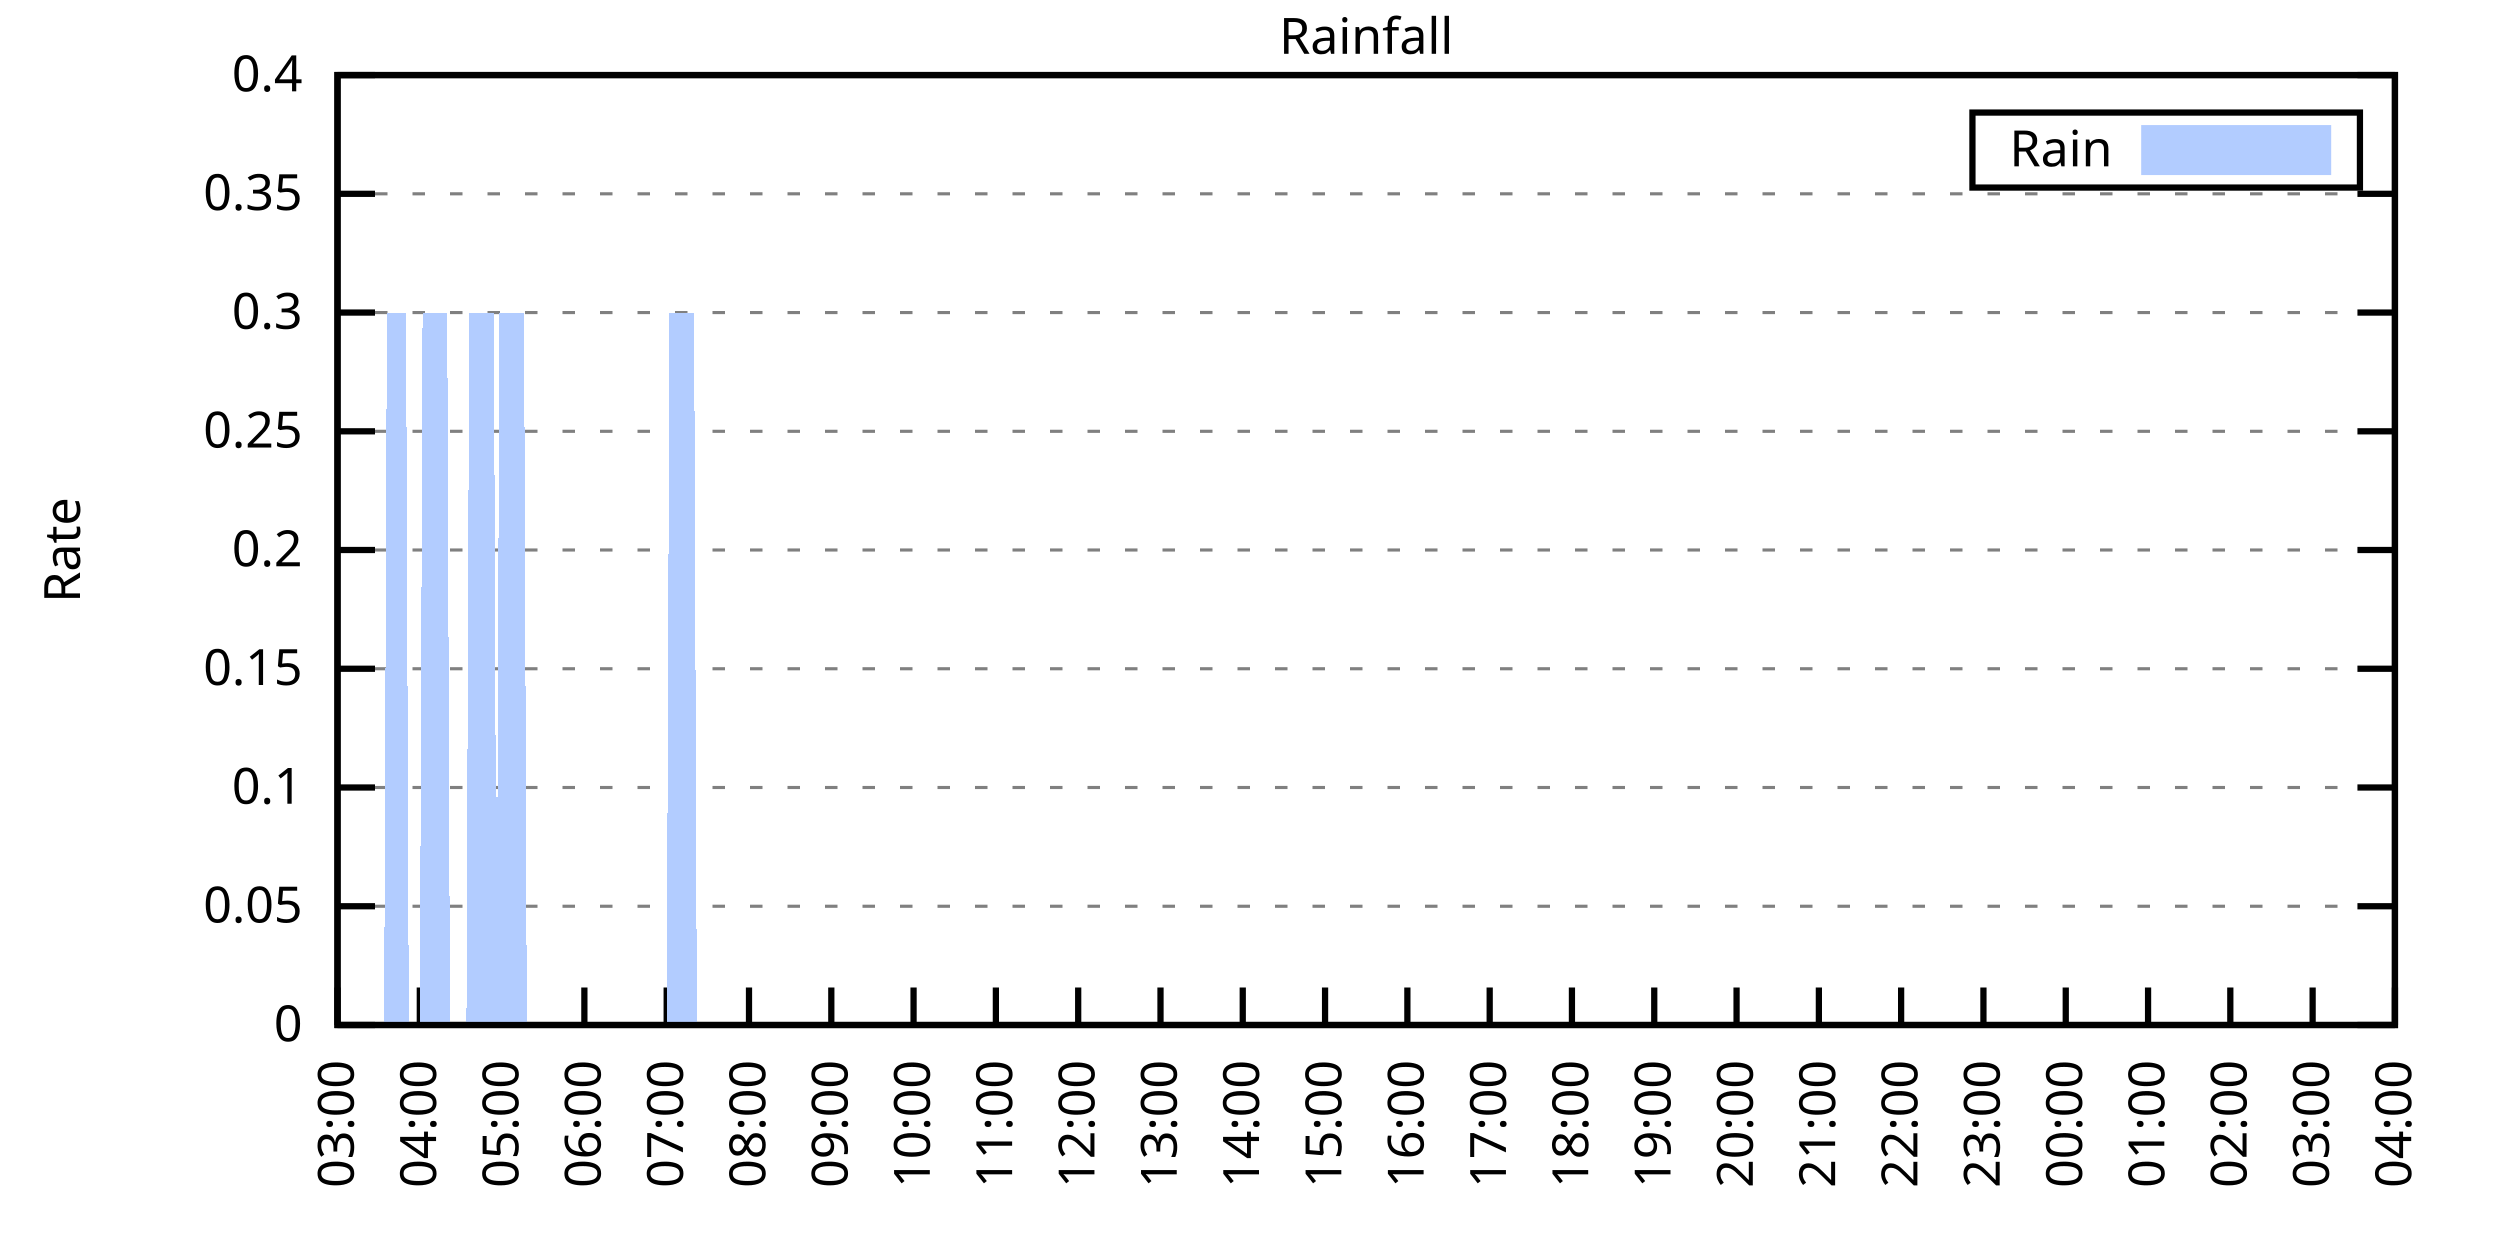
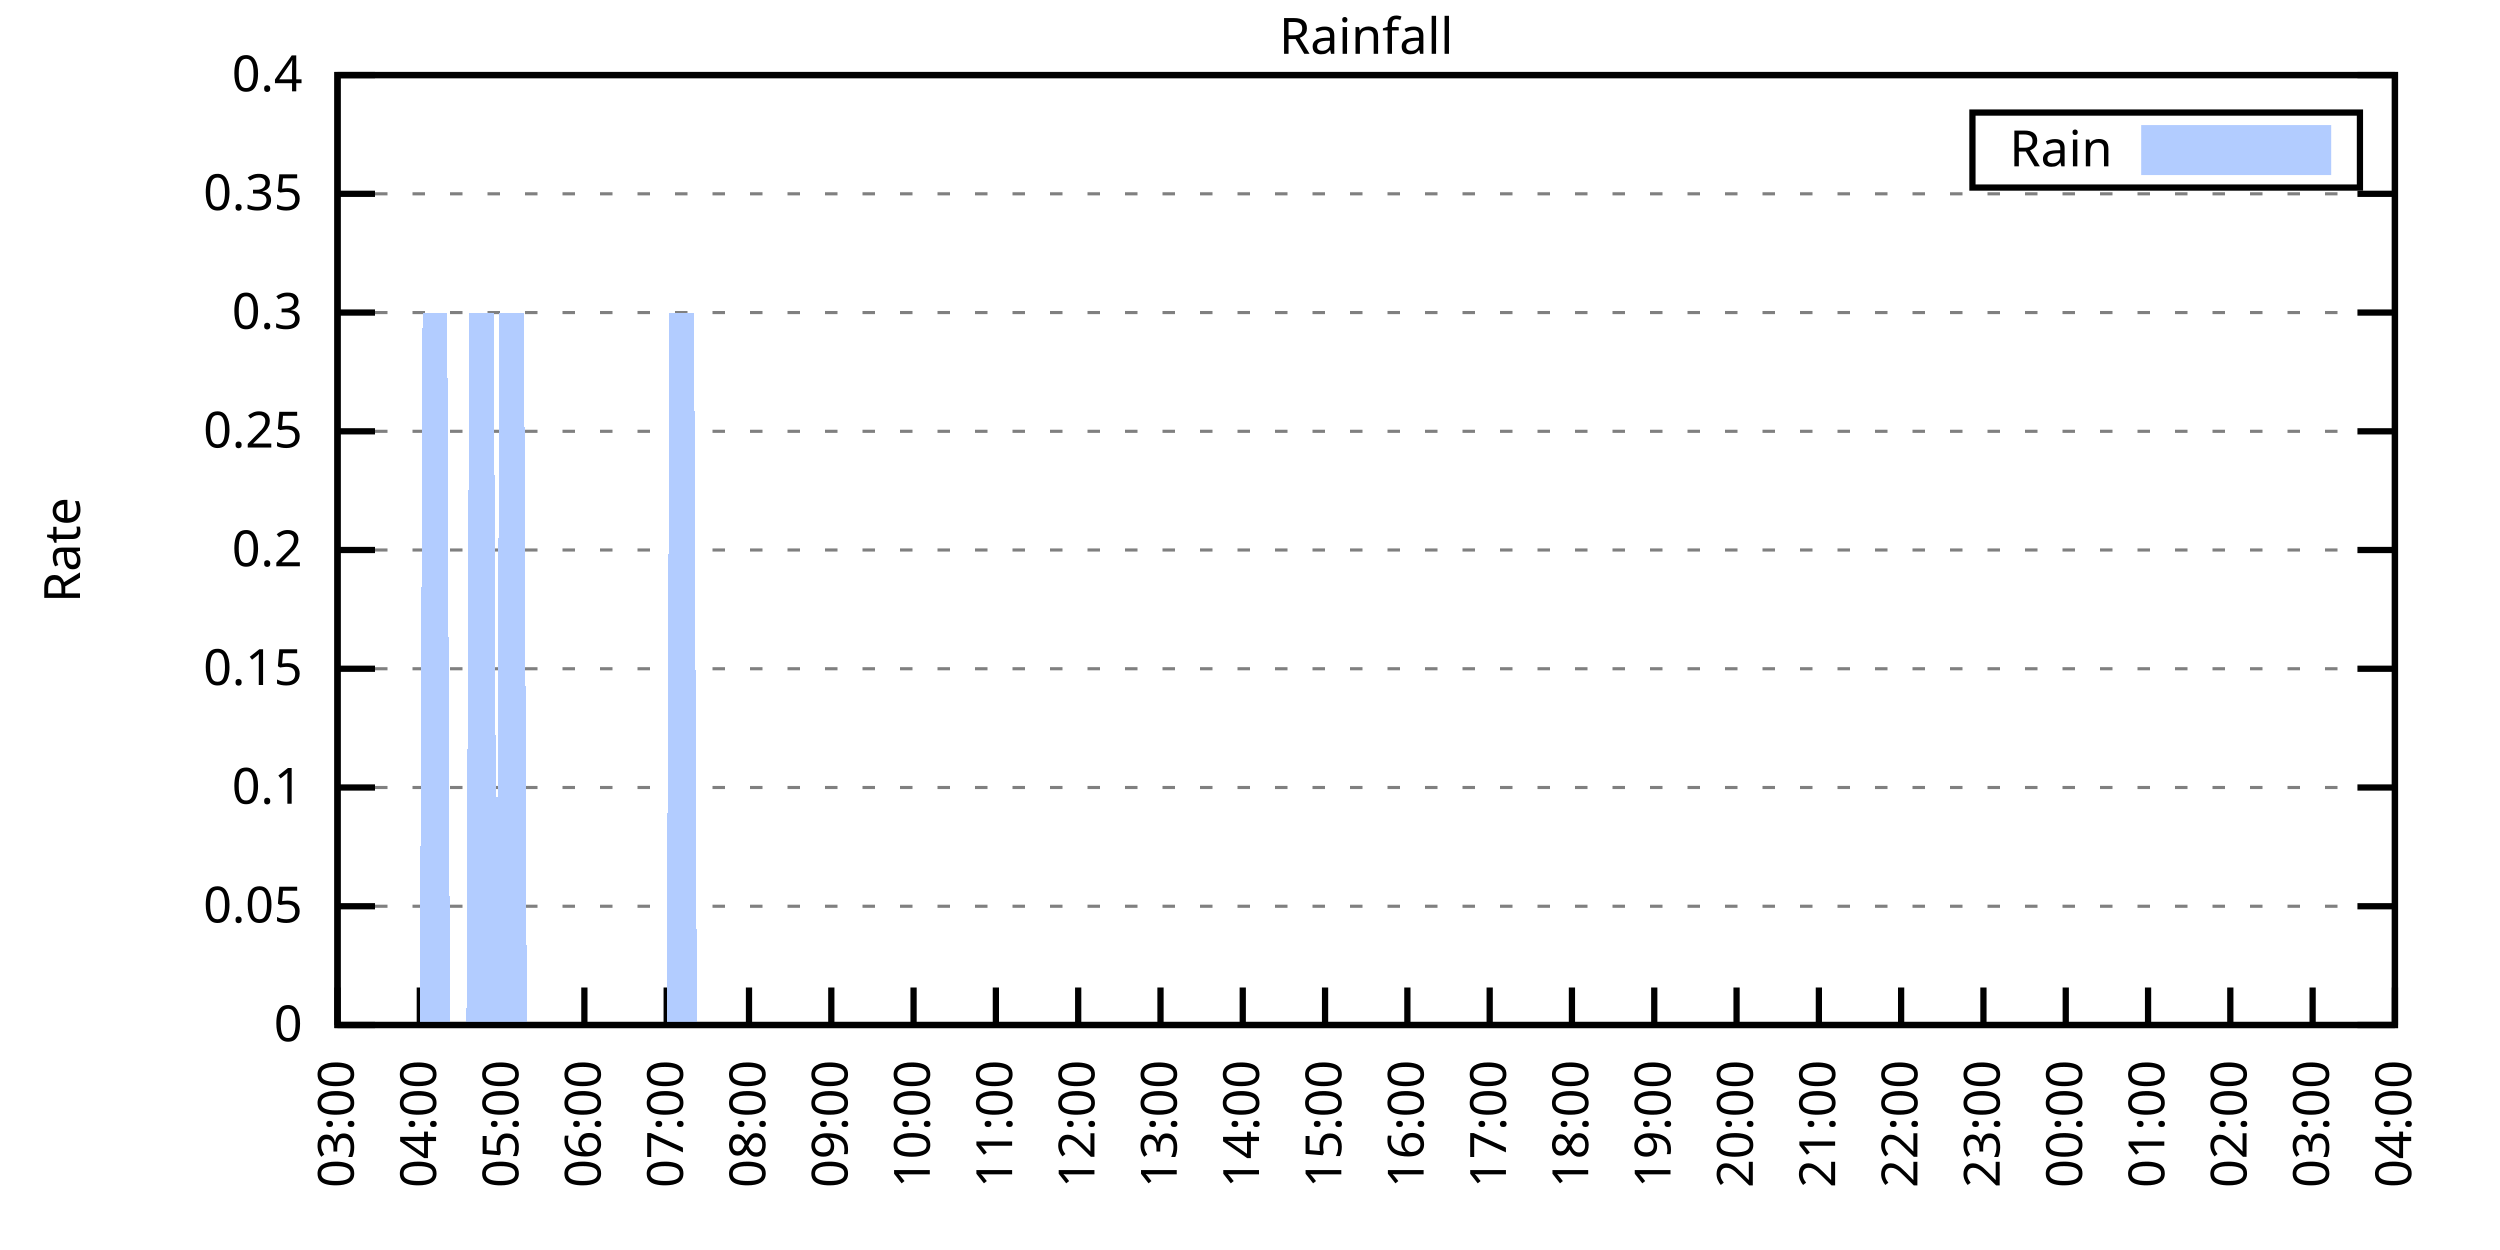
<svg xmlns="http://www.w3.org/2000/svg" xmlns:xlink="http://www.w3.org/1999/xlink" width="400" height="200" viewBox="0 0 400 200">
  <g id="gnuplot_canvas">
    <rect x="0" y="0" width="400" height="200" fill="none" />
    <defs>
      <circle id="gpDot" r="0.5" stroke-width="0.5" stroke="currentColor" />
      <path id="gpPt0" stroke-width="0.333" stroke="currentColor" d="M-1,0 h2 M0,-1 v2" />
      <path id="gpPt1" stroke-width="0.333" stroke="currentColor" d="M-1,-1 L1,1 M1,-1 L-1,1" />
      <path id="gpPt2" stroke-width="0.333" stroke="currentColor" d="M-1,0 L1,0 M0,-1 L0,1 M-1,-1 L1,1 M-1,1 L1,-1" />
      <rect id="gpPt3" stroke-width="0.333" stroke="currentColor" x="-1" y="-1" width="2" height="2" />
      <rect id="gpPt4" stroke-width="0.333" stroke="currentColor" fill="currentColor" x="-1" y="-1" width="2" height="2" />
      <circle id="gpPt5" stroke-width="0.333" stroke="currentColor" cx="0" cy="0" r="1" />
      <use xlink:href="#gpPt5" id="gpPt6" fill="currentColor" stroke="none" />
      <path id="gpPt7" stroke-width="0.333" stroke="currentColor" d="M0,-1.33 L-1.33,0.67 L1.33,0.67 z" />
      <use xlink:href="#gpPt7" id="gpPt8" fill="currentColor" stroke="none" />
      <use xlink:href="#gpPt7" id="gpPt9" stroke="currentColor" transform="rotate(180)" />
      <use xlink:href="#gpPt9" id="gpPt10" fill="currentColor" stroke="none" />
      <use xlink:href="#gpPt3" id="gpPt11" stroke="currentColor" transform="rotate(45)" />
      <use xlink:href="#gpPt11" id="gpPt12" fill="currentColor" stroke="none" />
      <path id="gpPt13" stroke-width="0.333" stroke="currentColor" d="M0,1.330 L1.265,0.411 L0.782,-1.067 L-0.782,-1.076 L-1.265,0.411 z" />
      <use xlink:href="#gpPt13" id="gpPt14" fill="currentColor" stroke="none" />
      <filter id="textbox" filterUnits="objectBoundingBox" x="0" y="0" height="1" width="1">
        <feFlood flood-color="white" flood-opacity="1" result="bgnd" />
        <feComposite in="SourceGraphic" in2="bgnd" operator="atop" />
      </filter>
      <filter id="greybox" filterUnits="objectBoundingBox" x="0" y="0" height="1" width="1">
        <feFlood flood-color="lightgrey" flood-opacity="1" result="grey" />
        <feComposite in="SourceGraphic" in2="grey" operator="atop" />
      </filter>
    </defs>
    <g fill="none" color="white" stroke="currentColor" stroke-width="1.00" stroke-linecap="butt" stroke-linejoin="miter">
</g>
    <g fill="none" color="black" stroke="currentColor" stroke-width="1.00" stroke-linecap="butt" stroke-linejoin="miter">
      <g stroke="none" shape-rendering="crispEdges">
        <polygon fill="rgb(255, 255, 255)" points="54.00,164.00 383.18,164.00 383.18,12.02 54.00,12.02 " />
      </g>
    </g>
    <g fill="none" color="black" stroke="currentColor" stroke-width="1.00" stroke-linecap="butt" stroke-linejoin="miter">
</g>
    <g fill="none" color="black" stroke="black" stroke-width="0.50" stroke-linecap="butt" stroke-linejoin="miter">
</g>
    <g fill="none" color="gray" stroke="currentColor" stroke-width="0.50" stroke-linecap="butt" stroke-linejoin="miter">
      <path stroke="gray" stroke-dasharray="2,4" class="gridline" d="M54.00,164.00 L383.19,164.00  " />
    </g>
    <g fill="none" color="gray" stroke="gray" stroke-width="1.00" stroke-linecap="butt" stroke-linejoin="miter">
</g>
    <g fill="none" color="black" stroke="currentColor" stroke-width="1.00" stroke-linecap="butt" stroke-linejoin="miter">
      <path stroke="black" d="M54.00,164.00 L60.00,164.00 M383.19,164.00 L377.19,164.00  " />
      <g transform="translate(48.40,166.60)" stroke="none" fill="black" font-family="Sans" font-size="8.00" text-anchor="end">
        <text>
          <tspan font-family="Sans"> 0</tspan>
        </text>
      </g>
    </g>
    <g fill="none" color="black" stroke="currentColor" stroke-width="1.00" stroke-linecap="butt" stroke-linejoin="miter">
</g>
    <g fill="none" color="black" stroke="black" stroke-width="0.50" stroke-linecap="butt" stroke-linejoin="miter">
</g>
    <g fill="none" color="gray" stroke="currentColor" stroke-width="0.50" stroke-linecap="butt" stroke-linejoin="miter">
      <path stroke="gray" stroke-dasharray="2,4" class="gridline" d="M54.00,145.00 L383.19,145.00  " />
    </g>
    <g fill="none" color="gray" stroke="gray" stroke-width="1.00" stroke-linecap="butt" stroke-linejoin="miter">
</g>
    <g fill="none" color="black" stroke="currentColor" stroke-width="1.00" stroke-linecap="butt" stroke-linejoin="miter">
      <path stroke="black" d="M54.00,145.00 L60.00,145.00 M383.19,145.00 L377.19,145.00  " />
      <g transform="translate(48.40,147.60)" stroke="none" fill="black" font-family="Sans" font-size="8.00" text-anchor="end">
        <text>
          <tspan font-family="Sans"> 0.05</tspan>
        </text>
      </g>
    </g>
    <g fill="none" color="black" stroke="currentColor" stroke-width="1.00" stroke-linecap="butt" stroke-linejoin="miter">
</g>
    <g fill="none" color="black" stroke="black" stroke-width="0.50" stroke-linecap="butt" stroke-linejoin="miter">
</g>
    <g fill="none" color="gray" stroke="currentColor" stroke-width="0.50" stroke-linecap="butt" stroke-linejoin="miter">
      <path stroke="gray" stroke-dasharray="2,4" class="gridline" d="M54.00,126.00 L383.19,126.00  " />
    </g>
    <g fill="none" color="gray" stroke="gray" stroke-width="1.00" stroke-linecap="butt" stroke-linejoin="miter">
</g>
    <g fill="none" color="black" stroke="currentColor" stroke-width="1.00" stroke-linecap="butt" stroke-linejoin="miter">
      <path stroke="black" d="M54.00,126.00 L60.00,126.00 M383.19,126.00 L377.19,126.00  " />
      <g transform="translate(48.40,128.60)" stroke="none" fill="black" font-family="Sans" font-size="8.00" text-anchor="end">
        <text>
          <tspan font-family="Sans"> 0.1</tspan>
        </text>
      </g>
    </g>
    <g fill="none" color="black" stroke="currentColor" stroke-width="1.00" stroke-linecap="butt" stroke-linejoin="miter">
</g>
    <g fill="none" color="black" stroke="black" stroke-width="0.50" stroke-linecap="butt" stroke-linejoin="miter">
</g>
    <g fill="none" color="gray" stroke="currentColor" stroke-width="0.50" stroke-linecap="butt" stroke-linejoin="miter">
      <path stroke="gray" stroke-dasharray="2,4" class="gridline" d="M54.00,107.00 L383.19,107.00  " />
    </g>
    <g fill="none" color="gray" stroke="gray" stroke-width="1.00" stroke-linecap="butt" stroke-linejoin="miter">
</g>
    <g fill="none" color="black" stroke="currentColor" stroke-width="1.00" stroke-linecap="butt" stroke-linejoin="miter">
      <path stroke="black" d="M54.00,107.00 L60.00,107.00 M383.19,107.00 L377.19,107.00  " />
      <g transform="translate(48.40,109.60)" stroke="none" fill="black" font-family="Sans" font-size="8.00" text-anchor="end">
        <text>
          <tspan font-family="Sans"> 0.15</tspan>
        </text>
      </g>
    </g>
    <g fill="none" color="black" stroke="currentColor" stroke-width="1.00" stroke-linecap="butt" stroke-linejoin="miter">
</g>
    <g fill="none" color="black" stroke="black" stroke-width="0.50" stroke-linecap="butt" stroke-linejoin="miter">
</g>
    <g fill="none" color="gray" stroke="currentColor" stroke-width="0.50" stroke-linecap="butt" stroke-linejoin="miter">
      <path stroke="gray" stroke-dasharray="2,4" class="gridline" d="M54.00,88.00 L383.19,88.00  " />
    </g>
    <g fill="none" color="gray" stroke="gray" stroke-width="1.00" stroke-linecap="butt" stroke-linejoin="miter">
</g>
    <g fill="none" color="black" stroke="currentColor" stroke-width="1.00" stroke-linecap="butt" stroke-linejoin="miter">
      <path stroke="black" d="M54.00,88.00 L60.00,88.00 M383.19,88.00 L377.19,88.00  " />
      <g transform="translate(48.40,90.60)" stroke="none" fill="black" font-family="Sans" font-size="8.00" text-anchor="end">
        <text>
          <tspan font-family="Sans"> 0.2</tspan>
        </text>
      </g>
    </g>
    <g fill="none" color="black" stroke="currentColor" stroke-width="1.00" stroke-linecap="butt" stroke-linejoin="miter">
</g>
    <g fill="none" color="black" stroke="black" stroke-width="0.50" stroke-linecap="butt" stroke-linejoin="miter">
</g>
    <g fill="none" color="gray" stroke="currentColor" stroke-width="0.50" stroke-linecap="butt" stroke-linejoin="miter">
      <path stroke="gray" stroke-dasharray="2,4" class="gridline" d="M54.00,69.01 L383.19,69.01  " />
    </g>
    <g fill="none" color="gray" stroke="gray" stroke-width="1.00" stroke-linecap="butt" stroke-linejoin="miter">
</g>
    <g fill="none" color="black" stroke="currentColor" stroke-width="1.00" stroke-linecap="butt" stroke-linejoin="miter">
      <path stroke="black" d="M54.00,69.01 L60.00,69.01 M383.19,69.01 L377.19,69.01  " />
      <g transform="translate(48.40,71.61)" stroke="none" fill="black" font-family="Sans" font-size="8.00" text-anchor="end">
        <text>
          <tspan font-family="Sans"> 0.25</tspan>
        </text>
      </g>
    </g>
    <g fill="none" color="black" stroke="currentColor" stroke-width="1.00" stroke-linecap="butt" stroke-linejoin="miter">
</g>
    <g fill="none" color="black" stroke="black" stroke-width="0.50" stroke-linecap="butt" stroke-linejoin="miter">
</g>
    <g fill="none" color="gray" stroke="currentColor" stroke-width="0.50" stroke-linecap="butt" stroke-linejoin="miter">
      <path stroke="gray" stroke-dasharray="2,4" class="gridline" d="M54.00,50.01 L383.19,50.01  " />
    </g>
    <g fill="none" color="gray" stroke="gray" stroke-width="1.00" stroke-linecap="butt" stroke-linejoin="miter">
</g>
    <g fill="none" color="black" stroke="currentColor" stroke-width="1.00" stroke-linecap="butt" stroke-linejoin="miter">
      <path stroke="black" d="M54.00,50.01 L60.00,50.01 M383.19,50.01 L377.19,50.01  " />
      <g transform="translate(48.40,52.61)" stroke="none" fill="black" font-family="Sans" font-size="8.00" text-anchor="end">
        <text>
          <tspan font-family="Sans"> 0.3</tspan>
        </text>
      </g>
    </g>
    <g fill="none" color="black" stroke="currentColor" stroke-width="1.00" stroke-linecap="butt" stroke-linejoin="miter">
</g>
    <g fill="none" color="black" stroke="black" stroke-width="0.50" stroke-linecap="butt" stroke-linejoin="miter">
</g>
    <g fill="none" color="gray" stroke="currentColor" stroke-width="0.50" stroke-linecap="butt" stroke-linejoin="miter">
      <path stroke="gray" stroke-dasharray="2,4" class="gridline" d="M54.00,31.01 L383.19,31.01  " />
    </g>
    <g fill="none" color="gray" stroke="gray" stroke-width="1.00" stroke-linecap="butt" stroke-linejoin="miter">
</g>
    <g fill="none" color="black" stroke="currentColor" stroke-width="1.00" stroke-linecap="butt" stroke-linejoin="miter">
      <path stroke="black" d="M54.00,31.01 L60.00,31.01 M383.19,31.01 L377.19,31.01  " />
      <g transform="translate(48.40,33.61)" stroke="none" fill="black" font-family="Sans" font-size="8.00" text-anchor="end">
        <text>
          <tspan font-family="Sans"> 0.35</tspan>
        </text>
      </g>
    </g>
    <g fill="none" color="black" stroke="currentColor" stroke-width="1.00" stroke-linecap="butt" stroke-linejoin="miter">
</g>
    <g fill="none" color="black" stroke="black" stroke-width="0.50" stroke-linecap="butt" stroke-linejoin="miter">
</g>
    <g fill="none" color="gray" stroke="currentColor" stroke-width="0.50" stroke-linecap="butt" stroke-linejoin="miter">
      <path stroke="gray" stroke-dasharray="2,4" class="gridline" d="M54.00,12.01 L383.19,12.01  " />
    </g>
    <g fill="none" color="gray" stroke="gray" stroke-width="1.00" stroke-linecap="butt" stroke-linejoin="miter">
</g>
    <g fill="none" color="black" stroke="currentColor" stroke-width="1.00" stroke-linecap="butt" stroke-linejoin="miter">
      <path stroke="black" d="M54.00,12.01 L60.00,12.01 M383.19,12.01 L377.19,12.01  " />
      <g transform="translate(48.40,14.61)" stroke="none" fill="black" font-family="Sans" font-size="8.00" text-anchor="end">
        <text>
          <tspan font-family="Sans"> 0.4</tspan>
        </text>
      </g>
    </g>
    <g fill="none" color="black" stroke="currentColor" stroke-width="1.00" stroke-linecap="butt" stroke-linejoin="miter">
      <path stroke="black" d="M54.00,164.00 L54.00,158.00  " />
      <g transform="translate(56.60,169.60) rotate(270.00)" stroke="none" fill="black" font-family="Sans" font-size="8.00" text-anchor="end">
        <text>
          <tspan font-family="Sans">03:00</tspan>
        </text>
      </g>
    </g>
    <g fill="none" color="black" stroke="currentColor" stroke-width="1.00" stroke-linecap="butt" stroke-linejoin="miter">
      <path stroke="black" d="M67.17,164.00 L67.17,158.00  " />
      <g transform="translate(69.77,169.60) rotate(270.00)" stroke="none" fill="black" font-family="Sans" font-size="8.00" text-anchor="end">
        <text>
          <tspan font-family="Sans">04:00</tspan>
        </text>
      </g>
    </g>
    <g fill="none" color="black" stroke="currentColor" stroke-width="1.00" stroke-linecap="butt" stroke-linejoin="miter">
      <path stroke="black" d="M80.34,164.00 L80.34,158.00  " />
      <g transform="translate(82.94,169.60) rotate(270.00)" stroke="none" fill="black" font-family="Sans" font-size="8.00" text-anchor="end">
        <text>
          <tspan font-family="Sans">05:00</tspan>
        </text>
      </g>
    </g>
    <g fill="none" color="black" stroke="currentColor" stroke-width="1.00" stroke-linecap="butt" stroke-linejoin="miter">
      <path stroke="black" d="M93.50,164.00 L93.50,158.00  " />
      <g transform="translate(96.10,169.60) rotate(270.00)" stroke="none" fill="black" font-family="Sans" font-size="8.00" text-anchor="end">
        <text>
          <tspan font-family="Sans">06:00</tspan>
        </text>
      </g>
    </g>
    <g fill="none" color="black" stroke="currentColor" stroke-width="1.00" stroke-linecap="butt" stroke-linejoin="miter">
      <path stroke="black" d="M106.67,164.00 L106.67,158.00  " />
      <g transform="translate(109.27,169.60) rotate(270.00)" stroke="none" fill="black" font-family="Sans" font-size="8.00" text-anchor="end">
        <text>
          <tspan font-family="Sans">07:00</tspan>
        </text>
      </g>
    </g>
    <g fill="none" color="black" stroke="currentColor" stroke-width="1.00" stroke-linecap="butt" stroke-linejoin="miter">
      <path stroke="black" d="M119.84,164.00 L119.84,158.00  " />
      <g transform="translate(122.44,169.60) rotate(270.00)" stroke="none" fill="black" font-family="Sans" font-size="8.00" text-anchor="end">
        <text>
          <tspan font-family="Sans">08:00</tspan>
        </text>
      </g>
    </g>
    <g fill="none" color="black" stroke="currentColor" stroke-width="1.00" stroke-linecap="butt" stroke-linejoin="miter">
      <path stroke="black" d="M133.01,164.00 L133.01,158.00  " />
      <g transform="translate(135.61,169.60) rotate(270.00)" stroke="none" fill="black" font-family="Sans" font-size="8.00" text-anchor="end">
        <text>
          <tspan font-family="Sans">09:00</tspan>
        </text>
      </g>
    </g>
    <g fill="none" color="black" stroke="currentColor" stroke-width="1.00" stroke-linecap="butt" stroke-linejoin="miter">
      <path stroke="black" d="M146.17,164.00 L146.17,158.00  " />
      <g transform="translate(148.77,169.60) rotate(270.00)" stroke="none" fill="black" font-family="Sans" font-size="8.00" text-anchor="end">
        <text>
          <tspan font-family="Sans">10:00</tspan>
        </text>
      </g>
    </g>
    <g fill="none" color="black" stroke="currentColor" stroke-width="1.00" stroke-linecap="butt" stroke-linejoin="miter">
      <path stroke="black" d="M159.34,164.00 L159.34,158.00  " />
      <g transform="translate(161.94,169.60) rotate(270.00)" stroke="none" fill="black" font-family="Sans" font-size="8.00" text-anchor="end">
        <text>
          <tspan font-family="Sans">11:00</tspan>
        </text>
      </g>
    </g>
    <g fill="none" color="black" stroke="currentColor" stroke-width="1.00" stroke-linecap="butt" stroke-linejoin="miter">
      <path stroke="black" d="M172.51,164.00 L172.51,158.00  " />
      <g transform="translate(175.11,169.60) rotate(270.00)" stroke="none" fill="black" font-family="Sans" font-size="8.00" text-anchor="end">
        <text>
          <tspan font-family="Sans">12:00</tspan>
        </text>
      </g>
    </g>
    <g fill="none" color="black" stroke="currentColor" stroke-width="1.00" stroke-linecap="butt" stroke-linejoin="miter">
      <path stroke="black" d="M185.68,164.00 L185.68,158.00  " />
      <g transform="translate(188.28,169.60) rotate(270.00)" stroke="none" fill="black" font-family="Sans" font-size="8.00" text-anchor="end">
        <text>
          <tspan font-family="Sans">13:00</tspan>
        </text>
      </g>
    </g>
    <g fill="none" color="black" stroke="currentColor" stroke-width="1.00" stroke-linecap="butt" stroke-linejoin="miter">
      <path stroke="black" d="M198.84,164.00 L198.84,158.00  " />
      <g transform="translate(201.44,169.60) rotate(270.00)" stroke="none" fill="black" font-family="Sans" font-size="8.00" text-anchor="end">
        <text>
          <tspan font-family="Sans">14:00</tspan>
        </text>
      </g>
    </g>
    <g fill="none" color="black" stroke="currentColor" stroke-width="1.00" stroke-linecap="butt" stroke-linejoin="miter">
      <path stroke="black" d="M212.01,164.00 L212.01,158.00  " />
      <g transform="translate(214.61,169.60) rotate(270.00)" stroke="none" fill="black" font-family="Sans" font-size="8.00" text-anchor="end">
        <text>
          <tspan font-family="Sans">15:00</tspan>
        </text>
      </g>
    </g>
    <g fill="none" color="black" stroke="currentColor" stroke-width="1.00" stroke-linecap="butt" stroke-linejoin="miter">
      <path stroke="black" d="M225.18,164.00 L225.18,158.00  " />
      <g transform="translate(227.78,169.60) rotate(270.00)" stroke="none" fill="black" font-family="Sans" font-size="8.00" text-anchor="end">
        <text>
          <tspan font-family="Sans">16:00</tspan>
        </text>
      </g>
    </g>
    <g fill="none" color="black" stroke="currentColor" stroke-width="1.00" stroke-linecap="butt" stroke-linejoin="miter">
      <path stroke="black" d="M238.35,164.00 L238.35,158.00  " />
      <g transform="translate(240.95,169.60) rotate(270.00)" stroke="none" fill="black" font-family="Sans" font-size="8.00" text-anchor="end">
        <text>
          <tspan font-family="Sans">17:00</tspan>
        </text>
      </g>
    </g>
    <g fill="none" color="black" stroke="currentColor" stroke-width="1.00" stroke-linecap="butt" stroke-linejoin="miter">
      <path stroke="black" d="M251.51,164.00 L251.51,158.00  " />
      <g transform="translate(254.11,169.60) rotate(270.00)" stroke="none" fill="black" font-family="Sans" font-size="8.00" text-anchor="end">
        <text>
          <tspan font-family="Sans">18:00</tspan>
        </text>
      </g>
    </g>
    <g fill="none" color="black" stroke="currentColor" stroke-width="1.00" stroke-linecap="butt" stroke-linejoin="miter">
      <path stroke="black" d="M264.68,164.00 L264.68,158.00  " />
      <g transform="translate(267.28,169.60) rotate(270.00)" stroke="none" fill="black" font-family="Sans" font-size="8.00" text-anchor="end">
        <text>
          <tspan font-family="Sans">19:00</tspan>
        </text>
      </g>
    </g>
    <g fill="none" color="black" stroke="currentColor" stroke-width="1.00" stroke-linecap="butt" stroke-linejoin="miter">
      <path stroke="black" d="M277.85,164.00 L277.85,158.00  " />
      <g transform="translate(280.45,169.60) rotate(270.00)" stroke="none" fill="black" font-family="Sans" font-size="8.00" text-anchor="end">
        <text>
          <tspan font-family="Sans">20:00</tspan>
        </text>
      </g>
    </g>
    <g fill="none" color="black" stroke="currentColor" stroke-width="1.00" stroke-linecap="butt" stroke-linejoin="miter">
      <path stroke="black" d="M291.02,164.00 L291.02,158.00  " />
      <g transform="translate(293.62,169.60) rotate(270.00)" stroke="none" fill="black" font-family="Sans" font-size="8.00" text-anchor="end">
        <text>
          <tspan font-family="Sans">21:00</tspan>
        </text>
      </g>
    </g>
    <g fill="none" color="black" stroke="currentColor" stroke-width="1.00" stroke-linecap="butt" stroke-linejoin="miter">
      <path stroke="black" d="M304.18,164.00 L304.18,158.00  " />
      <g transform="translate(306.78,169.60) rotate(270.00)" stroke="none" fill="black" font-family="Sans" font-size="8.00" text-anchor="end">
        <text>
          <tspan font-family="Sans">22:00</tspan>
        </text>
      </g>
    </g>
    <g fill="none" color="black" stroke="currentColor" stroke-width="1.00" stroke-linecap="butt" stroke-linejoin="miter">
      <path stroke="black" d="M317.35,164.00 L317.35,158.00  " />
      <g transform="translate(319.95,169.60) rotate(270.00)" stroke="none" fill="black" font-family="Sans" font-size="8.00" text-anchor="end">
        <text>
          <tspan font-family="Sans">23:00</tspan>
        </text>
      </g>
    </g>
    <g fill="none" color="black" stroke="currentColor" stroke-width="1.00" stroke-linecap="butt" stroke-linejoin="miter">
      <path stroke="black" d="M330.52,164.00 L330.52,158.00  " />
      <g transform="translate(333.12,169.60) rotate(270.00)" stroke="none" fill="black" font-family="Sans" font-size="8.00" text-anchor="end">
        <text>
          <tspan font-family="Sans">00:00</tspan>
        </text>
      </g>
    </g>
    <g fill="none" color="black" stroke="currentColor" stroke-width="1.00" stroke-linecap="butt" stroke-linejoin="miter">
      <path stroke="black" d="M343.69,164.00 L343.69,158.00  " />
      <g transform="translate(346.29,169.60) rotate(270.00)" stroke="none" fill="black" font-family="Sans" font-size="8.00" text-anchor="end">
        <text>
          <tspan font-family="Sans">01:00</tspan>
        </text>
      </g>
    </g>
    <g fill="none" color="black" stroke="currentColor" stroke-width="1.00" stroke-linecap="butt" stroke-linejoin="miter">
      <path stroke="black" d="M356.85,164.00 L356.85,158.00  " />
      <g transform="translate(359.45,169.60) rotate(270.00)" stroke="none" fill="black" font-family="Sans" font-size="8.00" text-anchor="end">
        <text>
          <tspan font-family="Sans">02:00</tspan>
        </text>
      </g>
    </g>
    <g fill="none" color="black" stroke="currentColor" stroke-width="1.00" stroke-linecap="butt" stroke-linejoin="miter">
      <path stroke="black" d="M370.02,164.00 L370.02,158.00  " />
      <g transform="translate(372.62,169.60) rotate(270.00)" stroke="none" fill="black" font-family="Sans" font-size="8.00" text-anchor="end">
        <text>
          <tspan font-family="Sans">03:00</tspan>
        </text>
      </g>
    </g>
    <g fill="none" color="black" stroke="currentColor" stroke-width="1.00" stroke-linecap="butt" stroke-linejoin="miter">
      <path stroke="black" d="M383.19,164.00 L383.19,158.00  " />
      <g transform="translate(385.79,169.60) rotate(270.00)" stroke="none" fill="black" font-family="Sans" font-size="8.00" text-anchor="end">
        <text>
          <tspan font-family="Sans">04:00</tspan>
        </text>
      </g>
    </g>
    <g fill="none" color="black" stroke="currentColor" stroke-width="1.00" stroke-linecap="butt" stroke-linejoin="miter">
</g>
    <g fill="none" color="black" stroke="currentColor" stroke-width="1.00" stroke-linecap="butt" stroke-linejoin="miter">
      <path stroke="black" d="M54.00,12.01 L54.00,164.00 L383.19,164.00 L383.19,12.01 L54.00,12.01 Z  " />
    </g>
    <g fill="none" color="black" stroke="currentColor" stroke-width="1.00" stroke-linecap="butt" stroke-linejoin="miter">
</g>
    <g fill="none" color="black" stroke="currentColor" stroke-width="1.00" stroke-linecap="butt" stroke-linejoin="miter">
      <path stroke="black" d="M315.59,30.01 L315.59,18.01 L377.59,18.01 L377.59,30.01 L315.59,30.01 Z  " />
    </g>
    <g id="Rainfall_plot_1">
      <g fill="none" color="white" stroke="black" stroke-width="2.00" stroke-linecap="butt" stroke-linejoin="miter">
</g>
      <g fill="none" color="black" stroke="currentColor" stroke-width="2.00" stroke-linecap="butt" stroke-linejoin="miter">
        <g transform="translate(337.99,26.61)" stroke="none" fill="black" font-family="Sans" font-size="8.00" text-anchor="end">
          <text>
            <tspan font-family="Sans">Rain</tspan>
          </text>
        </g>
      </g>
      <g fill="none" color="black" stroke="currentColor" stroke-width="2.00" stroke-linecap="butt" stroke-linejoin="miter">
        <g stroke="none" shape-rendering="crispEdges">
          <polygon fill="rgb(178, 204, 255)" points="343.59,27.01 371.99,27.01 371.99,21.01 343.59,21.01 " />
        </g>
        <path stroke="rgb(178, 204, 255)" d="M343.59,27.01 L371.99,27.01 L371.99,21.01 L343.59,21.01 L343.59,27.01 Z  " />
      </g>
      <g fill="none" color="black" stroke="currentColor" stroke-width="2.00" stroke-linecap="butt" stroke-linejoin="miter">
        <g stroke="none" shape-rendering="crispEdges">
-           <polygon fill="rgb(178, 204, 255)" points="57.51,164.00 57.95,164.00 58.39,164.00 58.83,164.00 59.27,164.00 59.71,164.00 60.14,164.00 60.58,164.00 61.02,164.00 61.46,164.00 61.90,50.01 62.34,50.01 62.78,50.01 63.22,50.01 63.66,50.01 64.10,50.01 64.53,50.01 64.97,50.01 65.41,164.00 65.85,164.00 66.29,164.00 66.73,164.00 67.17,164.00 67.61,50.01 68.05,50.01 68.48,50.01 68.92,50.01 69.36,50.01 69.80,50.01 70.24,50.01 70.68,50.01 71.12,50.01 71.56,50.01 72.00,164.00 72.43,164.00 72.87,164.00 73.31,164.00 73.75,164.00 74.19,164.00 74.63,164.00 75.07,50.01 75.51,50.01 75.95,50.01 76.38,50.01 76.82,50.01 77.26,50.01 77.70,50.01 78.14,50.01 78.58,50.01 79.02,50.01 79.46,164.00 79.90,50.01 80.34,50.01 80.77,50.01 81.21,50.01 81.65,50.01 82.09,50.01 82.53,50.01 82.97,50.01 83.41,50.01 83.85,50.01 84.29,164.00 84.72,164.00 85.16,164.00 85.60,164.00 86.04,164.00 86.48,164.00 86.92,164.00 87.36,164.00 87.80,164.00 88.24,164.00 88.67,164.00 89.11,164.00 89.55,164.00 89.99,164.00 90.43,164.00 90.87,164.00 91.31,164.00 91.75,164.00 92.19,164.00 92.62,164.00 93.06,164.00 93.50,164.00 93.94,164.00 94.38,164.00 94.82,164.00 95.26,164.00 95.70,164.00 96.14,164.00 96.58,164.00 97.01,164.00 97.45,164.00 97.89,164.00 98.33,164.00 98.77,164.00 99.21,164.00 99.65,164.00 100.09,164.00 100.53,164.00 100.96,164.00 101.40,164.00 101.84,164.00 102.28,164.00 102.72,164.00 103.16,164.00 103.60,164.00 104.04,164.00 104.48,164.00 104.91,164.00 105.35,164.00 105.79,164.00 106.23,164.00 106.67,164.00 107.11,50.01 107.55,50.01 107.99,50.01 108.43,50.01 108.87,50.01 109.30,50.01 109.74,50.01 110.18,50.01 110.62,50.01 111.06,50.01 111.50,164.00 111.94,164.00 112.38,164.00 112.82,164.00 113.25,164.00 113.69,164.00 114.13,164.00 114.57,164.00 115.01,164.00 115.45,164.00 115.89,164.00 116.33,164.00 116.77,164.00 117.20,164.00 117.64,164.00 118.08,164.00 118.52,164.00 118.96,164.00 119.40,164.00 119.84,164.00 120.28,164.00 120.72,164.00 121.15,164.00 121.59,164.00 122.03,164.00 122.47,164.00 122.91,164.00 123.35,164.00 123.79,164.00 124.23,164.00 124.67,164.00 125.11,164.00 125.54,164.00 125.98,164.00 126.42,164.00 126.86,164.00 127.30,164.00 127.74,164.00 128.18,164.00 128.62,164.00 129.06,164.00 129.49,164.00 129.93,164.00 130.37,164.00 130.81,164.00 131.25,164.00 131.69,164.00 132.13,164.00 132.57,164.00 133.01,164.00 133.44,164.00 133.88,164.00 134.32,164.00 134.76,164.00 135.20,164.00 135.64,164.00 136.08,164.00 136.52,164.00 136.96,164.00 137.39,164.00 137.83,164.00 138.27,164.00 138.71,164.00 139.15,164.00 139.59,164.00 140.03,164.00 140.47,164.00 140.91,164.00 141.35,164.00 141.78,164.00 142.22,164.00 142.66,164.00 143.10,164.00 143.54,164.00 143.98,164.00 144.42,164.00 144.86,164.00 145.30,164.00 145.73,164.00 146.17,164.00 146.61,164.00 147.05,164.00 147.49,164.00 147.93,164.00 148.37,164.00 148.81,164.00 149.25,164.00 149.68,164.00 150.12,164.00 150.56,164.00 151.00,164.00 151.44,164.00 151.88,164.00 152.32,164.00 152.76,164.00 153.20,164.00 153.63,164.00 154.07,164.00 154.51,164.00 154.95,164.00 155.39,164.00 155.83,164.00 156.27,164.00 156.71,164.00 157.15,164.00 157.59,164.00 158.02,164.00 158.46,164.00 158.90,164.00 159.34,164.00 159.78,164.00 160.22,164.00 160.66,164.00 161.10,164.00 161.54,164.00 161.97,164.00 162.41,164.00 162.85,164.00 163.29,164.00 163.73,164.00 164.17,164.00 164.61,164.00 165.05,164.00 165.49,164.00 165.92,164.00 166.36,164.00 166.80,164.00 167.24,164.00 167.68,164.00 168.12,164.00 168.56,164.00 169.00,164.00 169.44,164.00 169.87,164.00 170.31,164.00 170.75,164.00 171.19,164.00 171.63,164.00 172.07,164.00 172.51,164.00 172.95,164.00 173.39,164.00 173.83,164.00 174.26,164.00 174.70,164.00 175.14,164.00 175.58,164.00 176.02,164.00 176.46,164.00 176.90,164.00 177.34,164.00 177.78,164.00 178.21,164.00 178.65,164.00 179.09,164.00 179.53,164.00 179.97,164.00 180.41,164.00 180.85,164.00 181.29,164.00 181.73,164.00 182.16,164.00 182.60,164.00 183.04,164.00 183.48,164.00 183.92,164.00 184.36,164.00 184.80,164.00 185.24,164.00 185.68,164.00 186.11,164.00 186.55,164.00 186.99,164.00 187.43,164.00 187.87,164.00 188.31,164.00 188.75,164.00 189.19,164.00 189.63,164.00 190.07,164.00 190.50,164.00 190.94,164.00 191.38,164.00 191.82,164.00 192.26,164.00 192.70,164.00 193.14,164.00 193.58,164.00 194.02,164.00 194.45,164.00 194.89,164.00 195.33,164.00 195.77,164.00 196.21,164.00 196.65,164.00 197.09,164.00 197.53,164.00 197.97,164.00 198.40,164.00 198.84,164.00 199.28,164.00 199.72,164.00 200.16,164.00 200.60,164.00 201.04,164.00 201.48,164.00 201.92,164.00 202.35,164.00 202.79,164.00 203.23,164.00 203.67,164.00 204.11,164.00 204.55,164.00 204.99,164.00 205.43,164.00 205.87,164.00 206.31,164.00 206.74,164.00 207.18,164.00 207.62,164.00 208.06,164.00 208.50,164.00 208.94,164.00 209.38,164.00 209.82,164.00 210.26,164.00 210.69,164.00 211.13,164.00 211.57,164.00 212.01,164.00 212.45,164.00 212.89,164.00 213.33,164.00 213.77,164.00 214.21,164.00 214.64,164.00 215.08,164.00 215.52,164.00 215.96,164.00 216.40,164.00 216.84,164.00 217.28,164.00 217.72,164.00 218.16,164.00 218.60,164.00 219.03,164.00 219.47,164.00 219.91,164.00 220.35,164.00 220.79,164.00 221.23,164.00 221.67,164.00 222.11,164.00 222.55,164.00 222.98,164.00 223.42,164.00 223.86,164.00 224.30,164.00 224.74,164.00 225.18,164.00 225.62,164.00 226.06,164.00 226.50,164.00 226.93,164.00 227.37,164.00 227.81,164.00 228.25,164.00 228.69,164.00 229.13,164.00 229.57,164.00 230.01,164.00 230.45,164.00 230.88,164.00 231.32,164.00 231.76,164.00 232.20,164.00 232.64,164.00 233.08,164.00 233.52,164.00 233.96,164.00 234.40,164.00 234.84,164.00 235.27,164.00 235.71,164.00 236.15,164.00 236.59,164.00 237.03,164.00 237.47,164.00 237.91,164.00 238.35,164.00 238.79,164.00 239.22,164.00 239.66,164.00 240.10,164.00 240.54,164.00 240.98,164.00 241.42,164.00 241.86,164.00 242.30,164.00 242.74,164.00 243.17,164.00 243.61,164.00 244.05,164.00 244.49,164.00 244.93,164.00 245.37,164.00 245.81,164.00 246.25,164.00 246.69,164.00 247.12,164.00 247.56,164.00 248.00,164.00 248.44,164.00 248.88,164.00 249.32,164.00 249.76,164.00 250.20,164.00 250.64,164.00 251.08,164.00 251.51,164.00 251.95,164.00 252.39,164.00 252.83,164.00 253.27,164.00 253.71,164.00 254.15,164.00 254.59,164.00 255.03,164.00 255.46,164.00 255.90,164.00 256.34,164.00 256.78,164.00 257.22,164.00 257.66,164.00 258.10,164.00 258.54,164.00 258.98,164.00 259.41,164.00 259.85,164.00 260.29,164.00 260.73,164.00 261.17,164.00 261.61,164.00 262.05,164.00 262.49,164.00 262.93,164.00 263.36,164.00 263.80,164.00 264.24,164.00 264.68,164.00 265.12,164.00 265.56,164.00 266.00,164.00 266.44,164.00 266.88,164.00 267.32,164.00 267.75,164.00 268.19,164.00 268.63,164.00 269.07,164.00 269.51,164.00 269.95,164.00 270.39,164.00 270.83,164.00 271.27,164.00 271.70,164.00 272.14,164.00 272.58,164.00 273.02,164.00 273.46,164.00 273.90,164.00 274.34,164.00 274.78,164.00 275.22,164.00 275.65,164.00 276.09,164.00 276.53,164.00 276.97,164.00 277.41,164.00 277.85,164.00 278.29,164.00 278.73,164.00 279.17,164.00 279.60,164.00 280.04,164.00 280.48,164.00 280.92,164.00 281.36,164.00 281.80,164.00 282.24,164.00 282.68,164.00 283.12,164.00 283.56,164.00 283.99,164.00 284.43,164.00 284.87,164.00 285.31,164.00 285.75,164.00 286.19,164.00 286.63,164.00 287.07,164.00 287.51,164.00 287.94,164.00 288.38,164.00 288.82,164.00 289.26,164.00 289.70,164.00 290.14,164.00 290.58,164.00 291.02,164.00 291.46,164.00 291.89,164.00 292.33,164.00 292.77,164.00 293.21,164.00 293.65,164.00 294.09,164.00 294.53,164.00 294.97,164.00 295.41,164.00 295.84,164.00 296.28,164.00 296.72,164.00 297.16,164.00 297.60,164.00 298.04,164.00 298.48,164.00 298.92,164.00 299.36,164.00 299.80,164.00 300.23,164.00 300.67,164.00 301.11,164.00 301.55,164.00 301.99,164.00 302.43,164.00 302.87,164.00 303.31,164.00 303.75,164.00 304.18,164.00 304.62,164.00 305.06,164.00 305.50,164.00 305.94,164.00 306.38,164.00 306.82,164.00 307.26,164.00 307.70,164.00 308.13,164.00 308.57,164.00 309.01,164.00 309.45,164.00 309.89,164.00 310.33,164.00 310.77,164.00 311.21,164.00 311.65,164.00 312.08,164.00 312.52,164.00 312.96,164.00 313.40,164.00 313.84,164.00 314.28,164.00 314.72,164.00 315.16,164.00 315.60,164.00 316.04,164.00 316.47,164.00 316.91,164.00 317.35,164.00 317.79,164.00 318.23,164.00 318.67,164.00 319.11,164.00 319.55,164.00 319.99,164.00 320.42,164.00 320.86,164.00 321.30,164.00 321.74,164.00 322.18,164.00 322.62,164.00 323.06,164.00 323.50,164.00 323.94,164.00 324.37,164.00 324.81,164.00 325.25,164.00 325.69,164.00 326.13,164.00 326.57,164.00 327.01,164.00 327.45,164.00 327.89,164.00 328.33,164.00 328.76,164.00 329.20,164.00 329.64,164.00 330.08,164.00 330.52,164.00 330.96,164.00 331.40,164.00 331.84,164.00 332.28,164.00 332.71,164.00 333.15,164.00 333.59,164.00 334.03,164.00 334.47,164.00 334.91,164.00 335.35,164.00 335.79,164.00 336.23,164.00 336.66,164.00 337.10,164.00 337.54,164.00 337.98,164.00 338.42,164.00 338.86,164.00 339.30,164.00 339.74,164.00 340.18,164.00 340.61,164.00 341.05,164.00 341.49,164.00 341.93,164.00 342.37,164.00 342.81,164.00 343.25,164.00 343.69,164.00 344.13,164.00 344.57,164.00 345.00,164.00 345.44,164.00 345.88,164.00 346.32,164.00 346.76,164.00 347.20,164.00 347.64,164.00 348.08,164.00 348.52,164.00 348.95,164.00 349.39,164.00 349.83,164.00 350.27,164.00 350.71,164.00 351.15,164.00 351.59,164.00 352.03,164.00 352.47,164.00 352.90,164.00 353.34,164.00 353.78,164.00 354.22,164.00 354.66,164.00 355.10,164.00 355.54,164.00 355.98,164.00 356.42,164.00 356.85,164.00 357.29,164.00 357.73,164.00 358.17,164.00 358.61,164.00 359.05,164.00 359.49,164.00 359.93,164.00 360.37,164.00 360.81,164.00 361.24,164.00 361.68,164.00 362.12,164.00 362.56,164.00 363.00,164.00 363.44,164.00 363.88,164.00 364.32,164.00 364.76,164.00 365.19,164.00 365.63,164.00 366.07,164.00 366.51,164.00 366.95,164.00 367.39,164.00 367.83,164.00 368.27,164.00 368.71,164.00 369.14,164.00 369.58,164.00 370.02,164.00 370.46,164.00 370.90,164.00 371.34,164.00 371.78,164.00 372.22,164.00 372.66,164.00 373.09,164.00 373.09,164.00 57.51,164.00 " />
+           <polygon fill="rgb(178, 204, 255)" points="61.02,164.00 61.46,164.00 61.90,164.00 62.34,164.00 62.78,164.00 63.22,164.00 63.66,164.00 64.10,164.00 64.53,164.00 64.97,164.00 65.41,164.00 65.85,164.00 66.29,164.00 66.73,164.00 67.17,164.00 67.61,50.01 68.05,50.01 68.48,50.01 68.92,50.01 69.36,50.01 69.80,50.01 70.24,50.01 70.68,50.01 71.12,50.01 71.56,50.01 72.00,164.00 72.43,164.00 72.87,164.00 73.31,164.00 73.75,164.00 74.19,164.00 74.63,164.00 75.07,50.01 75.51,50.01 75.95,50.01 76.38,50.01 76.82,50.01 77.26,50.01 77.70,50.01 78.14,50.01 78.58,50.01 79.02,50.01 79.46,164.00 79.90,50.01 80.34,50.01 80.77,50.01 81.21,50.01 81.65,50.01 82.09,50.01 82.53,50.01 82.97,50.01 83.41,50.01 83.85,50.01 84.29,164.00 84.72,164.00 85.16,164.00 85.60,164.00 86.04,164.00 86.48,164.00 86.92,164.00 87.36,164.00 87.80,164.00 88.24,164.00 88.67,164.00 89.11,164.00 89.55,164.00 89.99,164.00 90.43,164.00 90.87,164.00 91.31,164.00 91.75,164.00 92.19,164.00 92.62,164.00 93.06,164.00 93.50,164.00 93.94,164.00 94.38,164.00 94.82,164.00 95.26,164.00 95.70,164.00 96.14,164.00 96.58,164.00 97.01,164.00 97.45,164.00 97.89,164.00 98.33,164.00 98.77,164.00 99.21,164.00 99.65,164.00 100.09,164.00 100.53,164.00 100.96,164.00 101.40,164.00 101.84,164.00 102.28,164.00 102.72,164.00 103.16,164.00 103.60,164.00 104.04,164.00 104.48,164.00 104.91,164.00 105.35,164.00 105.79,164.00 106.23,164.00 106.67,164.00 107.11,50.01 107.55,50.01 107.99,50.01 108.43,50.01 108.87,50.01 109.30,50.01 109.74,50.01 110.18,50.01 110.62,50.01 111.06,50.01 111.50,164.00 111.94,164.00 112.38,164.00 112.82,164.00 113.25,164.00 113.69,164.00 114.13,164.00 114.57,164.00 115.01,164.00 115.45,164.00 115.89,164.00 116.33,164.00 116.77,164.00 117.20,164.00 117.64,164.00 118.08,164.00 118.52,164.00 118.96,164.00 119.40,164.00 119.84,164.00 120.28,164.00 120.72,164.00 121.15,164.00 121.59,164.00 122.03,164.00 122.47,164.00 122.91,164.00 123.35,164.00 123.79,164.00 124.23,164.00 124.67,164.00 125.11,164.00 125.54,164.00 125.98,164.00 126.42,164.00 126.86,164.00 127.30,164.00 127.74,164.00 128.18,164.00 128.62,164.00 129.06,164.00 129.49,164.00 129.93,164.00 130.37,164.00 130.81,164.00 131.25,164.00 131.69,164.00 132.13,164.00 132.57,164.00 133.01,164.00 133.44,164.00 133.88,164.00 134.32,164.00 134.76,164.00 135.20,164.00 135.64,164.00 136.08,164.00 136.52,164.00 136.96,164.00 137.39,164.00 137.83,164.00 138.27,164.00 138.71,164.00 139.15,164.00 139.59,164.00 140.03,164.00 140.47,164.00 140.91,164.00 141.35,164.00 141.78,164.00 142.22,164.00 142.66,164.00 143.10,164.00 143.54,164.00 143.98,164.00 144.42,164.00 144.86,164.00 145.30,164.00 145.73,164.00 146.17,164.00 146.61,164.00 147.05,164.00 147.49,164.00 147.93,164.00 148.37,164.00 148.81,164.00 149.25,164.00 149.68,164.00 150.12,164.00 150.56,164.00 151.00,164.00 151.44,164.00 151.88,164.00 152.32,164.00 152.76,164.00 153.20,164.00 153.63,164.00 154.07,164.00 154.51,164.00 154.95,164.00 155.39,164.00 155.83,164.00 156.27,164.00 156.71,164.00 157.15,164.00 157.59,164.00 158.02,164.00 158.46,164.00 158.90,164.00 159.34,164.00 159.78,164.00 160.22,164.00 160.66,164.00 161.10,164.00 161.54,164.00 161.97,164.00 162.41,164.00 162.85,164.00 163.29,164.00 163.73,164.00 164.17,164.00 164.61,164.00 165.05,164.00 165.49,164.00 165.92,164.00 166.36,164.00 166.80,164.00 167.24,164.00 167.68,164.00 168.12,164.00 168.56,164.00 169.00,164.00 169.44,164.00 169.87,164.00 170.31,164.00 170.75,164.00 171.19,164.00 171.63,164.00 172.07,164.00 172.51,164.00 172.95,164.00 173.39,164.00 173.83,164.00 174.26,164.00 174.70,164.00 175.14,164.00 175.58,164.00 176.02,164.00 176.46,164.00 176.90,164.00 177.34,164.00 177.78,164.00 178.21,164.00 178.65,164.00 179.09,164.00 179.53,164.00 179.97,164.00 180.41,164.00 180.85,164.00 181.29,164.00 181.73,164.00 182.16,164.00 182.60,164.00 183.04,164.00 183.48,164.00 183.92,164.00 184.36,164.00 184.80,164.00 185.24,164.00 185.68,164.00 186.11,164.00 186.55,164.00 186.99,164.00 187.43,164.00 187.87,164.00 188.31,164.00 188.75,164.00 189.19,164.00 189.63,164.00 190.07,164.00 190.50,164.00 190.94,164.00 191.38,164.00 191.82,164.00 192.26,164.00 192.70,164.00 193.14,164.00 193.58,164.00 194.02,164.00 194.45,164.00 194.89,164.00 195.33,164.00 195.77,164.00 196.21,164.00 196.65,164.00 197.09,164.00 197.53,164.00 197.97,164.00 198.40,164.00 198.84,164.00 199.28,164.00 199.72,164.00 200.16,164.00 200.60,164.00 201.04,164.00 201.48,164.00 201.92,164.00 202.35,164.00 202.79,164.00 203.23,164.00 203.67,164.00 204.11,164.00 204.55,164.00 204.99,164.00 205.43,164.00 205.87,164.00 206.31,164.00 206.74,164.00 207.18,164.00 207.62,164.00 208.06,164.00 208.50,164.00 208.94,164.00 209.38,164.00 209.82,164.00 210.26,164.00 210.69,164.00 211.13,164.00 211.57,164.00 212.01,164.00 212.45,164.00 212.89,164.00 213.33,164.00 213.77,164.00 214.21,164.00 214.64,164.00 215.08,164.00 215.52,164.00 215.96,164.00 216.40,164.00 216.84,164.00 217.28,164.00 217.72,164.00 218.16,164.00 218.60,164.00 219.03,164.00 219.47,164.00 219.91,164.00 220.35,164.00 220.79,164.00 221.23,164.00 221.67,164.00 222.11,164.00 222.55,164.00 222.98,164.00 223.42,164.00 223.86,164.00 224.30,164.00 224.74,164.00 225.18,164.00 225.62,164.00 226.06,164.00 226.50,164.00 226.93,164.00 227.37,164.00 227.81,164.00 228.25,164.00 228.69,164.00 229.13,164.00 229.57,164.00 230.01,164.00 230.45,164.00 230.88,164.00 231.32,164.00 231.76,164.00 232.20,164.00 232.64,164.00 233.08,164.00 233.52,164.00 233.96,164.00 234.40,164.00 234.84,164.00 235.27,164.00 235.71,164.00 236.15,164.00 236.59,164.00 237.03,164.00 237.47,164.00 237.91,164.00 238.35,164.00 238.79,164.00 239.22,164.00 239.66,164.00 240.10,164.00 240.54,164.00 240.98,164.00 241.42,164.00 241.86,164.00 242.30,164.00 242.74,164.00 243.17,164.00 243.61,164.00 244.05,164.00 244.49,164.00 244.93,164.00 245.37,164.00 245.81,164.00 246.25,164.00 246.69,164.00 247.12,164.00 247.56,164.00 248.00,164.00 248.44,164.00 248.88,164.00 249.32,164.00 249.76,164.00 250.20,164.00 250.64,164.00 251.08,164.00 251.51,164.00 251.95,164.00 252.39,164.00 252.83,164.00 253.27,164.00 253.71,164.00 254.15,164.00 254.59,164.00 255.03,164.00 255.46,164.00 255.90,164.00 256.34,164.00 256.78,164.00 257.22,164.00 257.66,164.00 258.10,164.00 258.54,164.00 258.98,164.00 259.41,164.00 259.85,164.00 260.29,164.00 260.73,164.00 261.17,164.00 261.61,164.00 262.05,164.00 262.49,164.00 262.93,164.00 263.36,164.00 263.80,164.00 264.24,164.00 264.68,164.00 265.12,164.00 265.56,164.00 266.00,164.00 266.44,164.00 266.88,164.00 267.32,164.00 267.75,164.00 268.19,164.00 268.63,164.00 269.07,164.00 269.51,164.00 269.95,164.00 270.39,164.00 270.83,164.00 271.27,164.00 271.70,164.00 272.14,164.00 272.58,164.00 273.02,164.00 273.46,164.00 273.90,164.00 274.34,164.00 274.78,164.00 275.22,164.00 275.65,164.00 276.09,164.00 276.53,164.00 276.97,164.00 277.41,164.00 277.85,164.00 278.29,164.00 278.73,164.00 279.17,164.00 279.60,164.00 280.04,164.00 280.48,164.00 280.92,164.00 281.36,164.00 281.80,164.00 282.24,164.00 282.68,164.00 283.12,164.00 283.56,164.00 283.99,164.00 284.43,164.00 284.87,164.00 285.31,164.00 285.75,164.00 286.19,164.00 286.63,164.00 287.07,164.00 287.51,164.00 287.94,164.00 288.38,164.00 288.82,164.00 289.26,164.00 289.70,164.00 290.14,164.00 290.58,164.00 291.02,164.00 291.46,164.00 291.89,164.00 292.33,164.00 292.77,164.00 293.21,164.00 293.65,164.00 294.09,164.00 294.53,164.00 294.97,164.00 295.41,164.00 295.84,164.00 296.28,164.00 296.72,164.00 297.16,164.00 297.60,164.00 298.04,164.00 298.48,164.00 298.92,164.00 299.36,164.00 299.80,164.00 300.23,164.00 300.67,164.00 301.11,164.00 301.55,164.00 301.99,164.00 302.43,164.00 302.87,164.00 303.31,164.00 303.75,164.00 304.18,164.00 304.62,164.00 305.06,164.00 305.50,164.00 305.94,164.00 306.38,164.00 306.82,164.00 307.26,164.00 307.70,164.00 308.13,164.00 308.57,164.00 309.01,164.00 309.45,164.00 309.89,164.00 310.33,164.00 310.77,164.00 311.21,164.00 311.65,164.00 312.08,164.00 312.52,164.00 312.96,164.00 313.40,164.00 313.84,164.00 314.28,164.00 314.72,164.00 315.16,164.00 315.60,164.00 316.04,164.00 316.47,164.00 316.91,164.00 317.35,164.00 317.79,164.00 318.23,164.00 318.67,164.00 319.11,164.00 319.55,164.00 319.99,164.00 320.42,164.00 320.86,164.00 321.30,164.00 321.74,164.00 322.18,164.00 322.62,164.00 323.06,164.00 323.50,164.00 323.94,164.00 324.37,164.00 324.81,164.00 325.25,164.00 325.69,164.00 326.13,164.00 326.57,164.00 327.01,164.00 327.45,164.00 327.89,164.00 328.33,164.00 328.76,164.00 329.20,164.00 329.64,164.00 330.08,164.00 330.52,164.00 330.96,164.00 331.40,164.00 331.84,164.00 332.28,164.00 332.71,164.00 333.15,164.00 333.59,164.00 334.03,164.00 334.47,164.00 334.91,164.00 335.35,164.00 335.79,164.00 336.23,164.00 336.66,164.00 337.10,164.00 337.54,164.00 337.98,164.00 338.42,164.00 338.86,164.00 339.30,164.00 339.74,164.00 340.18,164.00 340.61,164.00 341.05,164.00 341.49,164.00 341.93,164.00 342.37,164.00 342.81,164.00 343.25,164.00 343.69,164.00 344.13,164.00 344.57,164.00 345.00,164.00 345.44,164.00 345.88,164.00 346.32,164.00 346.76,164.00 347.20,164.00 347.64,164.00 348.08,164.00 348.52,164.00 348.95,164.00 349.39,164.00 349.83,164.00 350.27,164.00 350.71,164.00 351.15,164.00 351.59,164.00 352.03,164.00 352.47,164.00 352.90,164.00 353.34,164.00 353.78,164.00 354.22,164.00 354.66,164.00 355.10,164.00 355.54,164.00 355.98,164.00 356.42,164.00 356.85,164.00 357.29,164.00 357.73,164.00 358.17,164.00 358.61,164.00 359.05,164.00 359.49,164.00 359.93,164.00 360.37,164.00 360.81,164.00 361.24,164.00 361.68,164.00 362.12,164.00 362.56,164.00 363.00,164.00 363.44,164.00 363.88,164.00 364.32,164.00 364.76,164.00 365.19,164.00 365.63,164.00 366.07,164.00 366.51,164.00 366.95,164.00 367.39,164.00 367.83,164.00 368.27,164.00 368.71,164.00 369.14,164.00 369.58,164.00 370.02,164.00 370.46,164.00 370.90,164.00 371.34,164.00 371.78,164.00 372.22,164.00 372.66,164.00 373.09,164.00 373.53,164.00 373.97,164.00 374.41,164.00 374.85,164.00 375.29,164.00 375.73,164.00 376.17,164.00 376.61,164.00 376.61,164.00 61.02,164.00 " />
        </g>
      </g>
    </g>
    <g fill="none" color="black" stroke="currentColor" stroke-width="2.00" stroke-linecap="butt" stroke-linejoin="miter">
</g>
    <g fill="none" color="black" stroke="black" stroke-width="1.00" stroke-linecap="butt" stroke-linejoin="miter">
</g>
    <g fill="none" color="black" stroke="currentColor" stroke-width="1.00" stroke-linecap="butt" stroke-linejoin="miter">
      <path stroke="black" d="M54.00,12.01 L54.00,164.00 L383.19,164.00 L383.19,12.01 L54.00,12.01 Z  " />
      <g transform="translate(12.80,88.01) rotate(270.00)" stroke="none" fill="black" font-family="Sans" font-size="8.00" text-anchor="middle">
        <text>
          <tspan font-family="Sans">Rate</tspan>
        </text>
      </g>
    </g>
    <g fill="none" color="black" stroke="currentColor" stroke-width="1.00" stroke-linecap="butt" stroke-linejoin="miter">
</g>
    <g fill="none" color="black" stroke="currentColor" stroke-width="1.00" stroke-linecap="butt" stroke-linejoin="miter">
      <g transform="translate(218.59,8.61)" stroke="none" fill="black" font-family="Sans" font-size="8.00" text-anchor="middle">
        <text>
          <tspan font-family="Sans">Rainfall</tspan>
        </text>
      </g>
    </g>
    <g fill="none" color="black" stroke="currentColor" stroke-width="1.00" stroke-linecap="butt" stroke-linejoin="miter">
</g>
  </g>
</svg>
